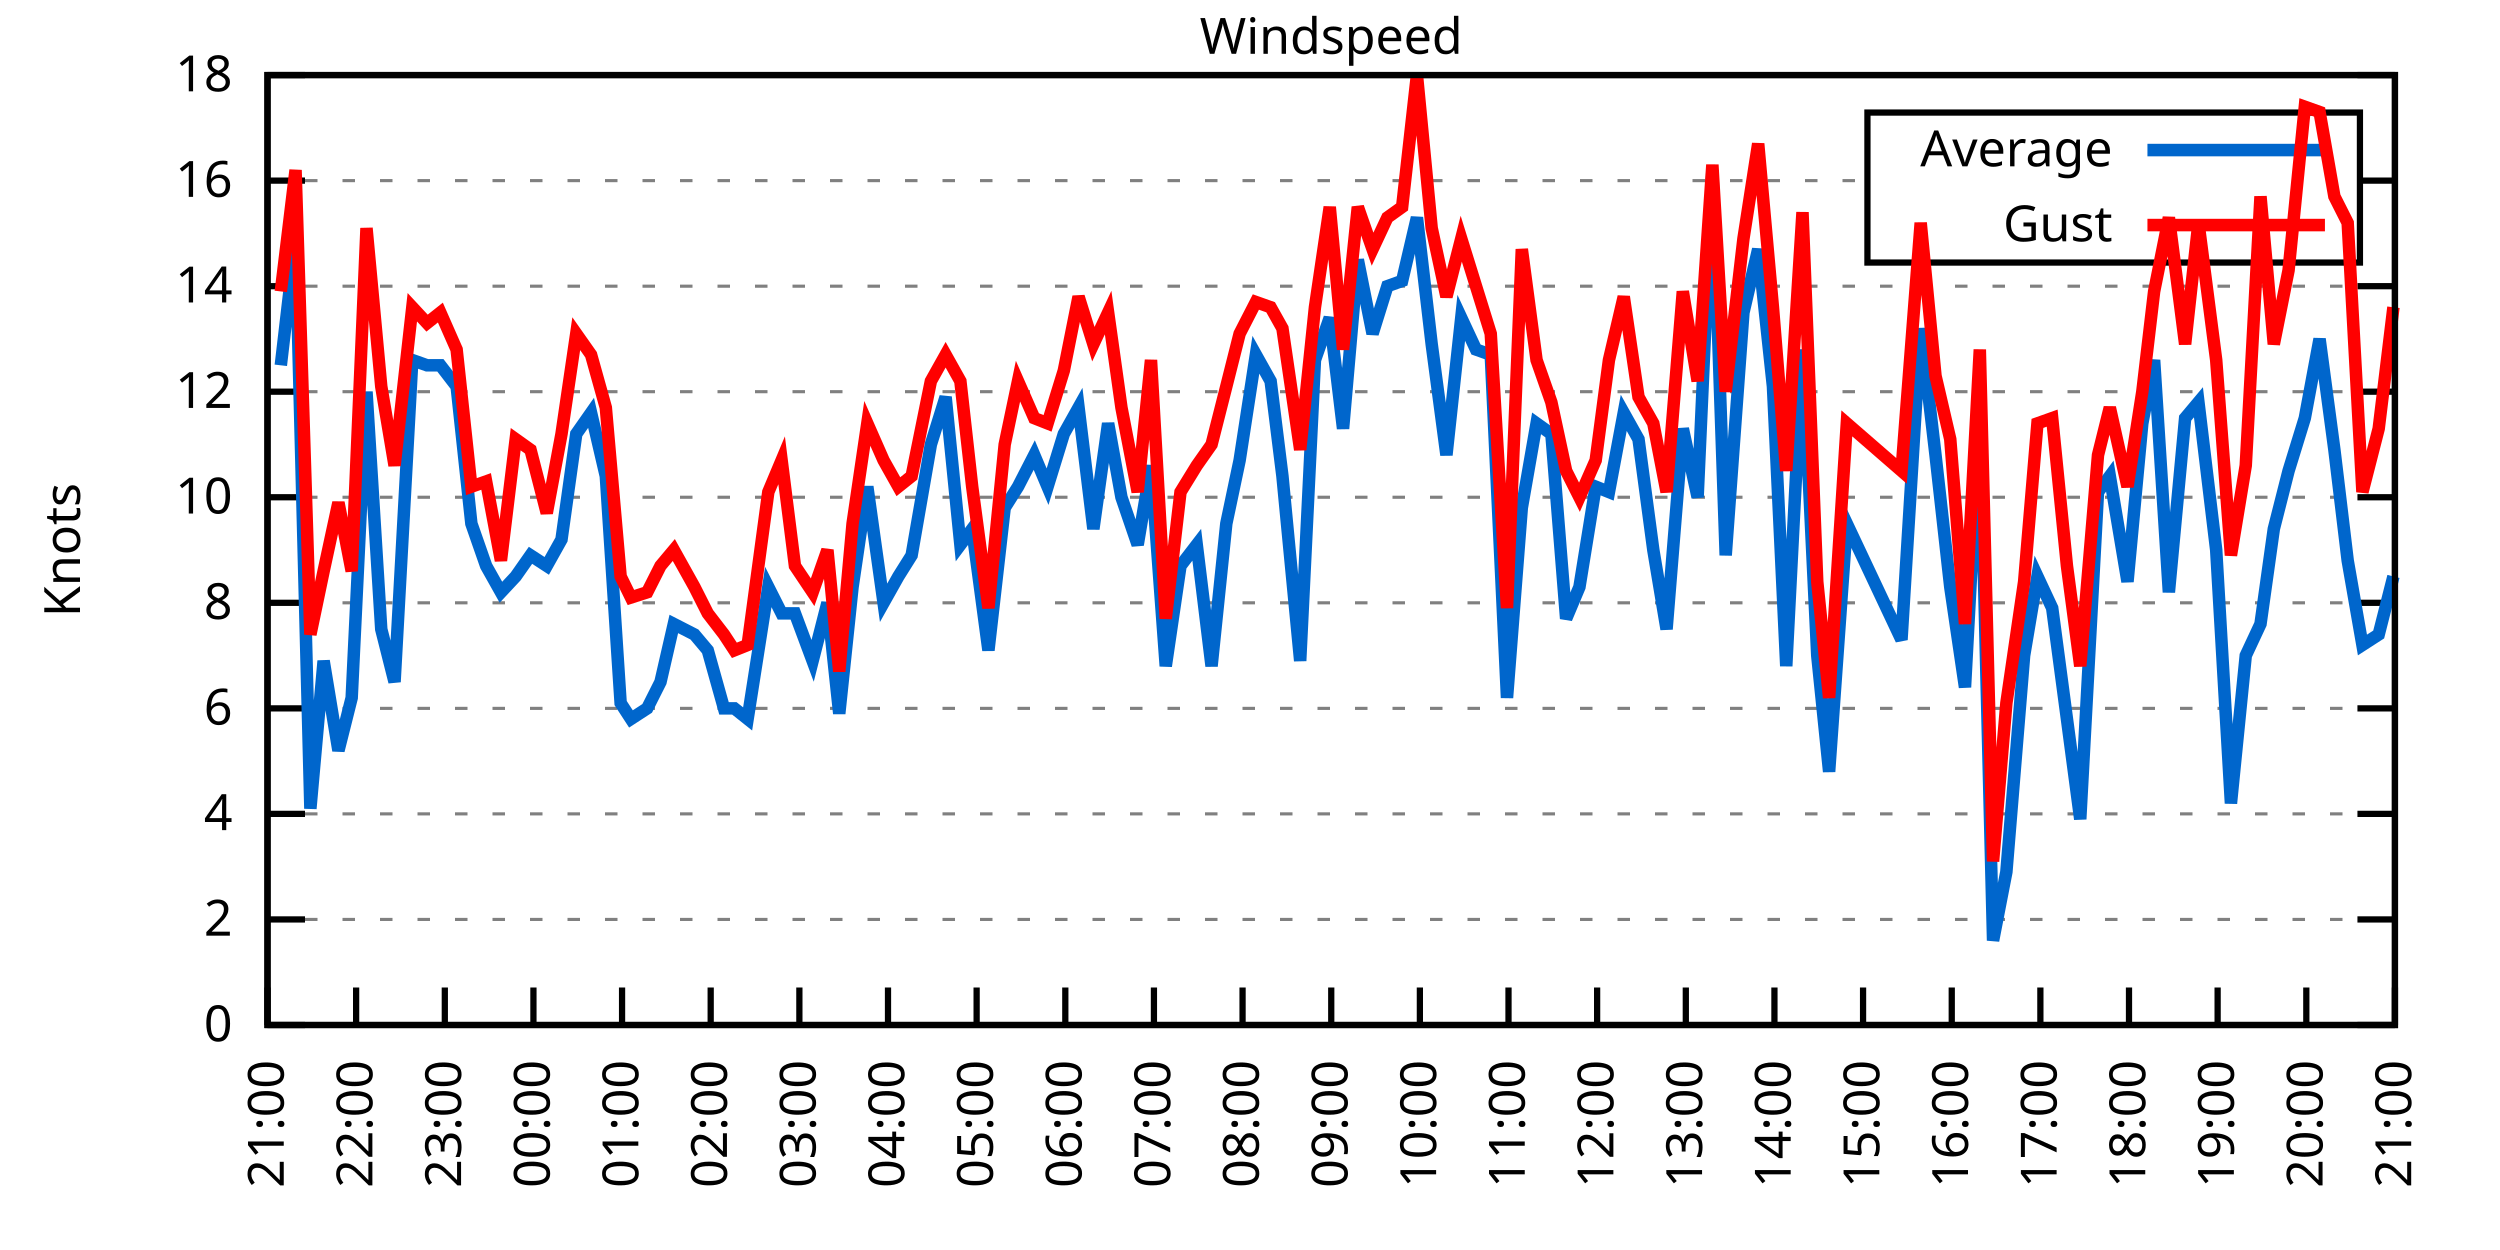
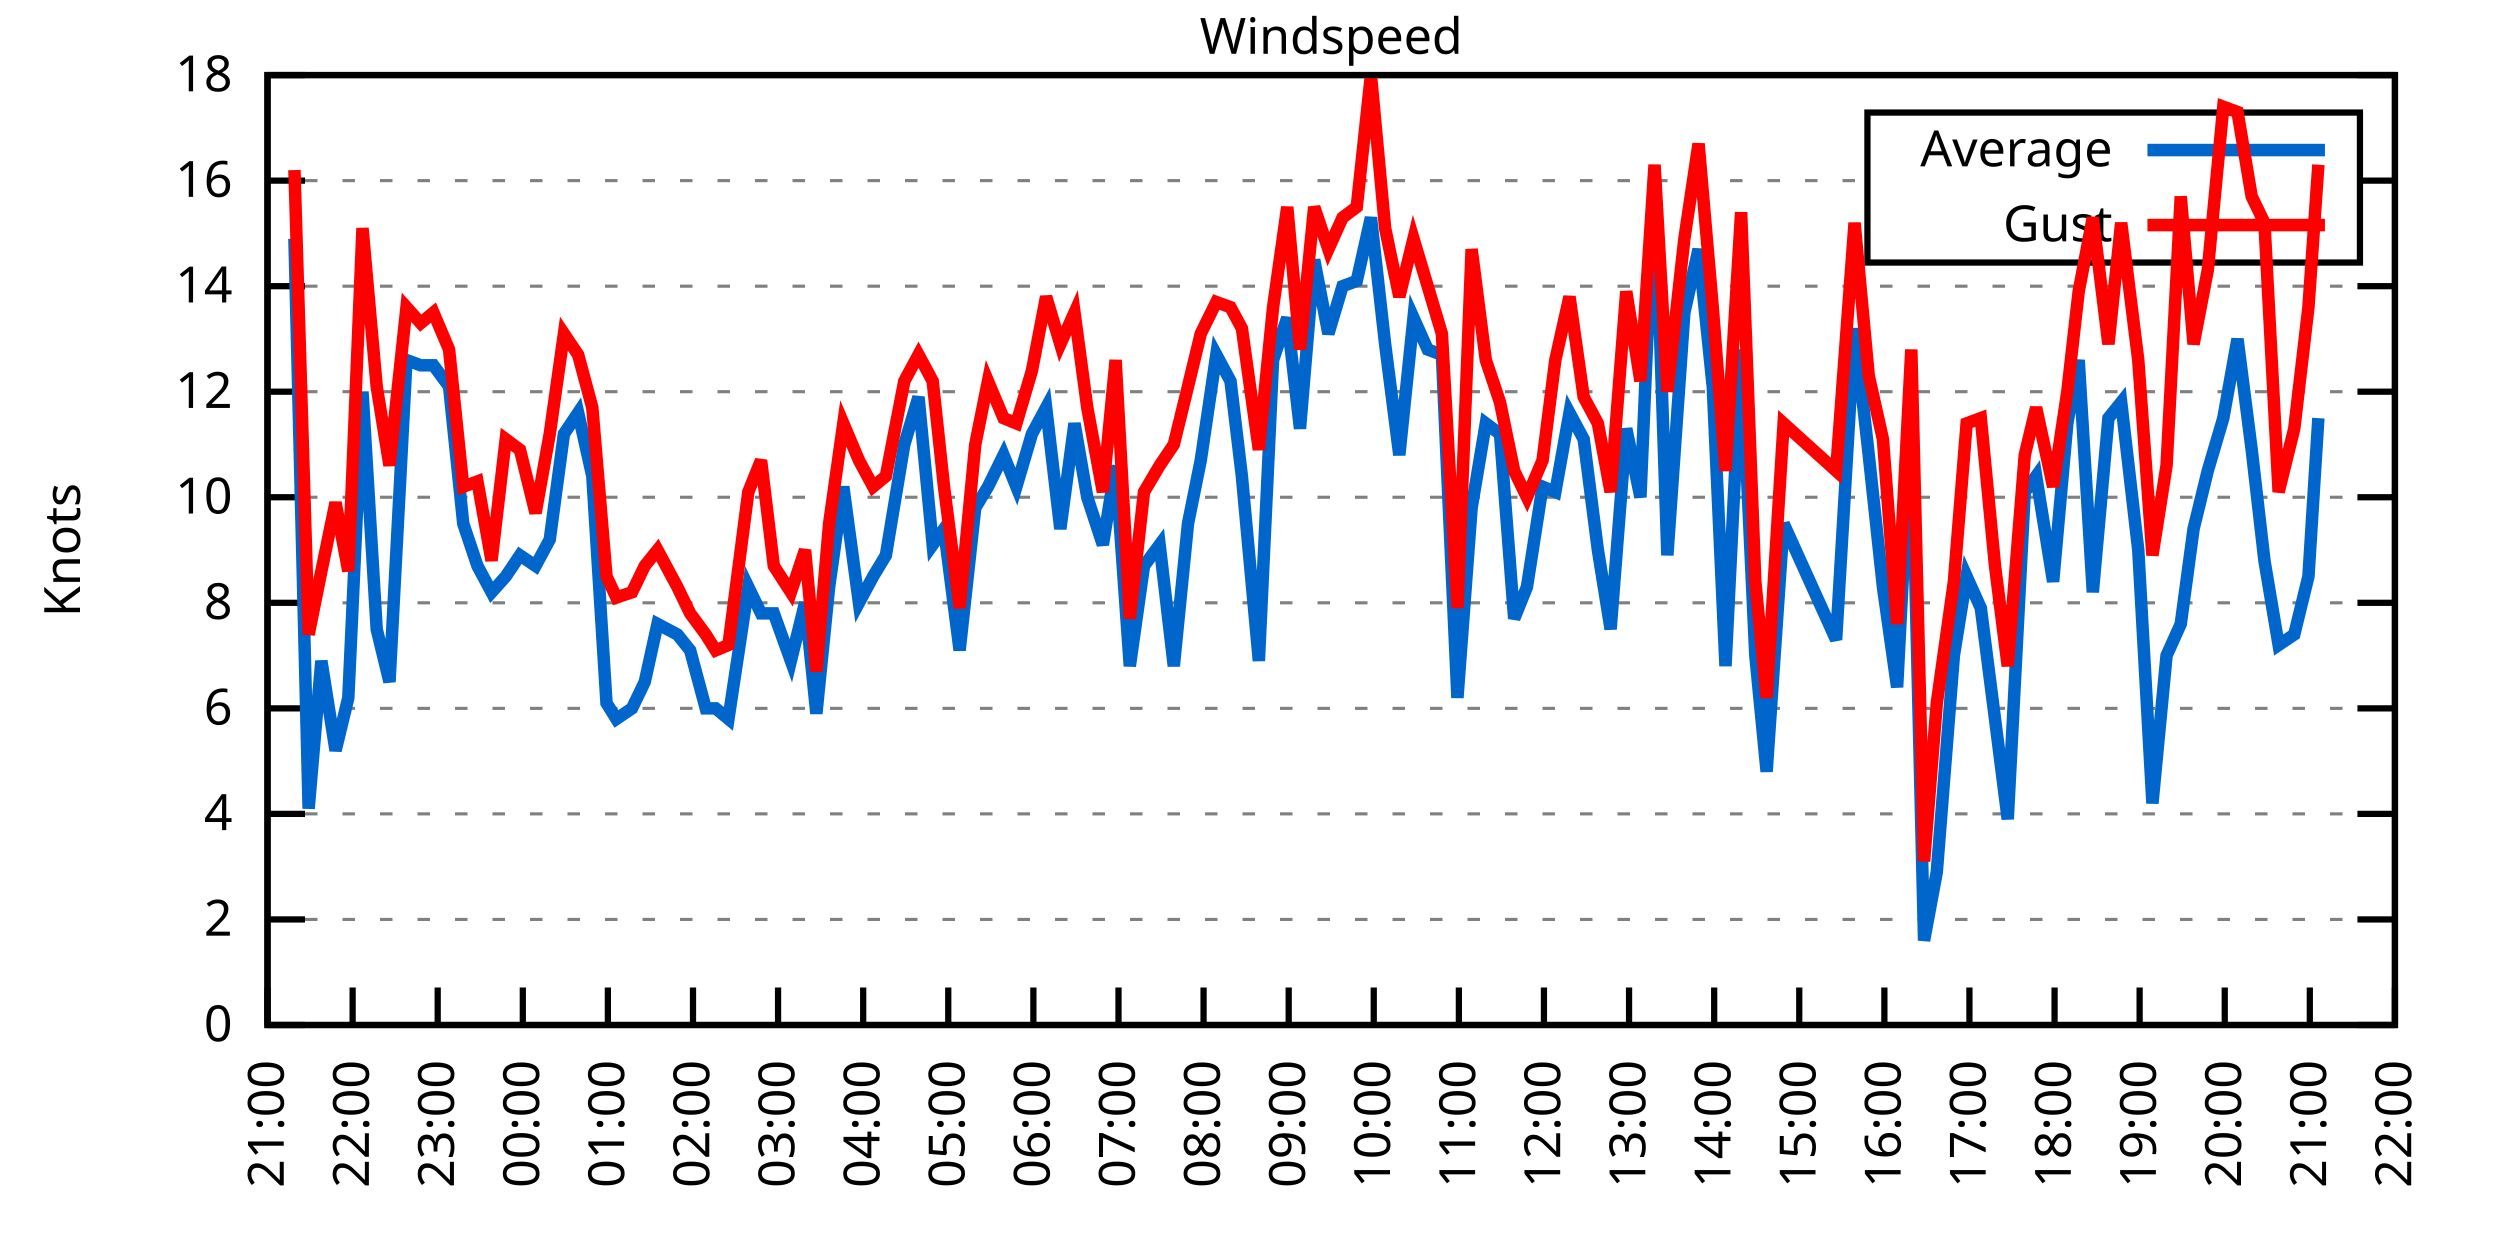
<svg xmlns="http://www.w3.org/2000/svg" xmlns:xlink="http://www.w3.org/1999/xlink" width="400" height="200" viewBox="0 0 400 200">
  <g id="gnuplot_canvas">
    <rect x="0" y="0" width="400" height="200" fill="none" />
    <defs>
      <circle id="gpDot" r="0.5" stroke-width="0.5" stroke="currentColor" />
      <path id="gpPt0" stroke-width="0.333" stroke="currentColor" d="M-1,0 h2 M0,-1 v2" />
      <path id="gpPt1" stroke-width="0.333" stroke="currentColor" d="M-1,-1 L1,1 M1,-1 L-1,1" />
      <path id="gpPt2" stroke-width="0.333" stroke="currentColor" d="M-1,0 L1,0 M0,-1 L0,1 M-1,-1 L1,1 M-1,1 L1,-1" />
      <rect id="gpPt3" stroke-width="0.333" stroke="currentColor" x="-1" y="-1" width="2" height="2" />
      <rect id="gpPt4" stroke-width="0.333" stroke="currentColor" fill="currentColor" x="-1" y="-1" width="2" height="2" />
      <circle id="gpPt5" stroke-width="0.333" stroke="currentColor" cx="0" cy="0" r="1" />
      <use xlink:href="#gpPt5" id="gpPt6" fill="currentColor" stroke="none" />
      <path id="gpPt7" stroke-width="0.333" stroke="currentColor" d="M0,-1.33 L-1.33,0.67 L1.33,0.67 z" />
      <use xlink:href="#gpPt7" id="gpPt8" fill="currentColor" stroke="none" />
      <use xlink:href="#gpPt7" id="gpPt9" stroke="currentColor" transform="rotate(180)" />
      <use xlink:href="#gpPt9" id="gpPt10" fill="currentColor" stroke="none" />
      <use xlink:href="#gpPt3" id="gpPt11" stroke="currentColor" transform="rotate(45)" />
      <use xlink:href="#gpPt11" id="gpPt12" fill="currentColor" stroke="none" />
      <path id="gpPt13" stroke-width="0.333" stroke="currentColor" d="M0,1.330 L1.265,0.411 L0.782,-1.067 L-0.782,-1.076 L-1.265,0.411 z" />
      <use xlink:href="#gpPt13" id="gpPt14" fill="currentColor" stroke="none" />
      <filter id="textbox" filterUnits="objectBoundingBox" x="0" y="0" height="1" width="1">
        <feFlood flood-color="white" flood-opacity="1" result="bgnd" />
        <feComposite in="SourceGraphic" in2="bgnd" operator="atop" />
      </filter>
      <filter id="greybox" filterUnits="objectBoundingBox" x="0" y="0" height="1" width="1">
        <feFlood flood-color="lightgrey" flood-opacity="1" result="grey" />
        <feComposite in="SourceGraphic" in2="grey" operator="atop" />
      </filter>
    </defs>
    <g fill="none" color="white" stroke="currentColor" stroke-width="1.00" stroke-linecap="butt" stroke-linejoin="miter">
</g>
    <g fill="none" color="black" stroke="currentColor" stroke-width="1.00" stroke-linecap="butt" stroke-linejoin="miter">
      <g stroke="none" shape-rendering="crispEdges">
        <polygon fill="rgb(255, 255, 255)" points="42.80,164.00 383.18,164.00 383.18,12.02 42.80,12.02 " />
      </g>
    </g>
    <g fill="none" color="black" stroke="currentColor" stroke-width="1.00" stroke-linecap="butt" stroke-linejoin="miter">
</g>
    <g fill="none" color="black" stroke="black" stroke-width="0.50" stroke-linecap="butt" stroke-linejoin="miter">
</g>
    <g fill="none" color="gray" stroke="currentColor" stroke-width="0.50" stroke-linecap="butt" stroke-linejoin="miter">
      <path stroke="gray" stroke-dasharray="2,4" class="gridline" d="M42.80,164.00 L383.19,164.00  " />
    </g>
    <g fill="none" color="gray" stroke="gray" stroke-width="1.00" stroke-linecap="butt" stroke-linejoin="miter">
</g>
    <g fill="none" color="black" stroke="currentColor" stroke-width="1.00" stroke-linecap="butt" stroke-linejoin="miter">
      <path stroke="black" d="M42.80,164.00 L48.80,164.00 M383.19,164.00 L377.19,164.00  " />
      <g transform="translate(37.20,166.60)" stroke="none" fill="black" font-family="Sans" font-size="8.00" text-anchor="end">
        <text>
          <tspan font-family="Sans"> 0</tspan>
        </text>
      </g>
    </g>
    <g fill="none" color="black" stroke="currentColor" stroke-width="1.00" stroke-linecap="butt" stroke-linejoin="miter">
</g>
    <g fill="none" color="black" stroke="black" stroke-width="0.50" stroke-linecap="butt" stroke-linejoin="miter">
</g>
    <g fill="none" color="gray" stroke="currentColor" stroke-width="0.50" stroke-linecap="butt" stroke-linejoin="miter">
      <path stroke="gray" stroke-dasharray="2,4" class="gridline" d="M42.80,147.11 L383.19,147.11  " />
    </g>
    <g fill="none" color="gray" stroke="gray" stroke-width="1.00" stroke-linecap="butt" stroke-linejoin="miter">
</g>
    <g fill="none" color="black" stroke="currentColor" stroke-width="1.00" stroke-linecap="butt" stroke-linejoin="miter">
      <path stroke="black" d="M42.80,147.11 L48.80,147.11 M383.19,147.11 L377.19,147.11  " />
      <g transform="translate(37.20,149.71)" stroke="none" fill="black" font-family="Sans" font-size="8.00" text-anchor="end">
        <text>
          <tspan font-family="Sans"> 2</tspan>
        </text>
      </g>
    </g>
    <g fill="none" color="black" stroke="currentColor" stroke-width="1.00" stroke-linecap="butt" stroke-linejoin="miter">
</g>
    <g fill="none" color="black" stroke="black" stroke-width="0.50" stroke-linecap="butt" stroke-linejoin="miter">
</g>
    <g fill="none" color="gray" stroke="currentColor" stroke-width="0.50" stroke-linecap="butt" stroke-linejoin="miter">
      <path stroke="gray" stroke-dasharray="2,4" class="gridline" d="M42.80,130.22 L383.19,130.22  " />
    </g>
    <g fill="none" color="gray" stroke="gray" stroke-width="1.00" stroke-linecap="butt" stroke-linejoin="miter">
</g>
    <g fill="none" color="black" stroke="currentColor" stroke-width="1.00" stroke-linecap="butt" stroke-linejoin="miter">
      <path stroke="black" d="M42.80,130.22 L48.80,130.22 M383.19,130.22 L377.19,130.22  " />
      <g transform="translate(37.20,132.82)" stroke="none" fill="black" font-family="Sans" font-size="8.00" text-anchor="end">
        <text>
          <tspan font-family="Sans"> 4</tspan>
        </text>
      </g>
    </g>
    <g fill="none" color="black" stroke="currentColor" stroke-width="1.00" stroke-linecap="butt" stroke-linejoin="miter">
</g>
    <g fill="none" color="black" stroke="black" stroke-width="0.50" stroke-linecap="butt" stroke-linejoin="miter">
</g>
    <g fill="none" color="gray" stroke="currentColor" stroke-width="0.50" stroke-linecap="butt" stroke-linejoin="miter">
      <path stroke="gray" stroke-dasharray="2,4" class="gridline" d="M42.80,113.34 L383.19,113.34  " />
    </g>
    <g fill="none" color="gray" stroke="gray" stroke-width="1.00" stroke-linecap="butt" stroke-linejoin="miter">
</g>
    <g fill="none" color="black" stroke="currentColor" stroke-width="1.00" stroke-linecap="butt" stroke-linejoin="miter">
      <path stroke="black" d="M42.80,113.34 L48.80,113.34 M383.19,113.34 L377.19,113.34  " />
      <g transform="translate(37.20,115.94)" stroke="none" fill="black" font-family="Sans" font-size="8.00" text-anchor="end">
        <text>
          <tspan font-family="Sans"> 6</tspan>
        </text>
      </g>
    </g>
    <g fill="none" color="black" stroke="currentColor" stroke-width="1.00" stroke-linecap="butt" stroke-linejoin="miter">
</g>
    <g fill="none" color="black" stroke="black" stroke-width="0.50" stroke-linecap="butt" stroke-linejoin="miter">
</g>
    <g fill="none" color="gray" stroke="currentColor" stroke-width="0.50" stroke-linecap="butt" stroke-linejoin="miter">
      <path stroke="gray" stroke-dasharray="2,4" class="gridline" d="M42.80,96.45 L383.19,96.45  " />
    </g>
    <g fill="none" color="gray" stroke="gray" stroke-width="1.00" stroke-linecap="butt" stroke-linejoin="miter">
</g>
    <g fill="none" color="black" stroke="currentColor" stroke-width="1.00" stroke-linecap="butt" stroke-linejoin="miter">
      <path stroke="black" d="M42.80,96.45 L48.80,96.45 M383.19,96.45 L377.19,96.45  " />
      <g transform="translate(37.20,99.05)" stroke="none" fill="black" font-family="Sans" font-size="8.00" text-anchor="end">
        <text>
          <tspan font-family="Sans"> 8</tspan>
        </text>
      </g>
    </g>
    <g fill="none" color="black" stroke="currentColor" stroke-width="1.00" stroke-linecap="butt" stroke-linejoin="miter">
</g>
    <g fill="none" color="black" stroke="black" stroke-width="0.50" stroke-linecap="butt" stroke-linejoin="miter">
</g>
    <g fill="none" color="gray" stroke="currentColor" stroke-width="0.50" stroke-linecap="butt" stroke-linejoin="miter">
      <path stroke="gray" stroke-dasharray="2,4" class="gridline" d="M42.80,79.56 L383.19,79.56  " />
    </g>
    <g fill="none" color="gray" stroke="gray" stroke-width="1.00" stroke-linecap="butt" stroke-linejoin="miter">
</g>
    <g fill="none" color="black" stroke="currentColor" stroke-width="1.00" stroke-linecap="butt" stroke-linejoin="miter">
      <path stroke="black" d="M42.80,79.56 L48.80,79.56 M383.19,79.56 L377.19,79.56  " />
      <g transform="translate(37.20,82.16)" stroke="none" fill="black" font-family="Sans" font-size="8.00" text-anchor="end">
        <text>
          <tspan font-family="Sans"> 10</tspan>
        </text>
      </g>
    </g>
    <g fill="none" color="black" stroke="currentColor" stroke-width="1.00" stroke-linecap="butt" stroke-linejoin="miter">
</g>
    <g fill="none" color="black" stroke="black" stroke-width="0.50" stroke-linecap="butt" stroke-linejoin="miter">
</g>
    <g fill="none" color="gray" stroke="currentColor" stroke-width="0.50" stroke-linecap="butt" stroke-linejoin="miter">
      <path stroke="gray" stroke-dasharray="2,4" class="gridline" d="M42.80,62.67 L383.19,62.67  " />
    </g>
    <g fill="none" color="gray" stroke="gray" stroke-width="1.00" stroke-linecap="butt" stroke-linejoin="miter">
</g>
    <g fill="none" color="black" stroke="currentColor" stroke-width="1.00" stroke-linecap="butt" stroke-linejoin="miter">
      <path stroke="black" d="M42.80,62.67 L48.80,62.67 M383.19,62.67 L377.19,62.67  " />
      <g transform="translate(37.20,65.27)" stroke="none" fill="black" font-family="Sans" font-size="8.00" text-anchor="end">
        <text>
          <tspan font-family="Sans"> 12</tspan>
        </text>
      </g>
    </g>
    <g fill="none" color="black" stroke="currentColor" stroke-width="1.00" stroke-linecap="butt" stroke-linejoin="miter">
</g>
    <g fill="none" color="black" stroke="black" stroke-width="0.50" stroke-linecap="butt" stroke-linejoin="miter">
</g>
    <g fill="none" color="gray" stroke="currentColor" stroke-width="0.50" stroke-linecap="butt" stroke-linejoin="miter">
      <path stroke="gray" stroke-dasharray="2,4" class="gridline" d="M42.80,45.79 L383.19,45.79  " />
    </g>
    <g fill="none" color="gray" stroke="gray" stroke-width="1.00" stroke-linecap="butt" stroke-linejoin="miter">
</g>
    <g fill="none" color="black" stroke="currentColor" stroke-width="1.00" stroke-linecap="butt" stroke-linejoin="miter">
      <path stroke="black" d="M42.80,45.79 L48.80,45.79 M383.19,45.79 L377.19,45.79  " />
      <g transform="translate(37.20,48.39)" stroke="none" fill="black" font-family="Sans" font-size="8.00" text-anchor="end">
        <text>
          <tspan font-family="Sans"> 14</tspan>
        </text>
      </g>
    </g>
    <g fill="none" color="black" stroke="currentColor" stroke-width="1.00" stroke-linecap="butt" stroke-linejoin="miter">
</g>
    <g fill="none" color="black" stroke="black" stroke-width="0.50" stroke-linecap="butt" stroke-linejoin="miter">
</g>
    <g fill="none" color="gray" stroke="currentColor" stroke-width="0.50" stroke-linecap="butt" stroke-linejoin="miter">
      <path stroke="gray" stroke-dasharray="2,4" class="gridline" d="M42.80,28.90 L298.79,28.90 M377.59,28.90 L383.19,28.90  " />
    </g>
    <g fill="none" color="gray" stroke="gray" stroke-width="1.00" stroke-linecap="butt" stroke-linejoin="miter">
</g>
    <g fill="none" color="black" stroke="currentColor" stroke-width="1.00" stroke-linecap="butt" stroke-linejoin="miter">
      <path stroke="black" d="M42.80,28.90 L48.80,28.90 M383.19,28.90 L377.19,28.90  " />
      <g transform="translate(37.20,31.50)" stroke="none" fill="black" font-family="Sans" font-size="8.00" text-anchor="end">
        <text>
          <tspan font-family="Sans"> 16</tspan>
        </text>
      </g>
    </g>
    <g fill="none" color="black" stroke="currentColor" stroke-width="1.00" stroke-linecap="butt" stroke-linejoin="miter">
</g>
    <g fill="none" color="black" stroke="black" stroke-width="0.50" stroke-linecap="butt" stroke-linejoin="miter">
</g>
    <g fill="none" color="gray" stroke="currentColor" stroke-width="0.50" stroke-linecap="butt" stroke-linejoin="miter">
      <path stroke="gray" stroke-dasharray="2,4" class="gridline" d="M42.80,12.01 L383.19,12.01  " />
    </g>
    <g fill="none" color="gray" stroke="gray" stroke-width="1.00" stroke-linecap="butt" stroke-linejoin="miter">
</g>
    <g fill="none" color="black" stroke="currentColor" stroke-width="1.00" stroke-linecap="butt" stroke-linejoin="miter">
      <path stroke="black" d="M42.80,12.01 L48.80,12.01 M383.19,12.01 L377.19,12.01  " />
      <g transform="translate(37.20,14.61)" stroke="none" fill="black" font-family="Sans" font-size="8.00" text-anchor="end">
        <text>
          <tspan font-family="Sans"> 18</tspan>
        </text>
      </g>
    </g>
    <g fill="none" color="black" stroke="currentColor" stroke-width="1.00" stroke-linecap="butt" stroke-linejoin="miter">
      <path stroke="black" d="M42.80,164.00 L42.80,158.00  " />
      <g transform="translate(45.40,169.60) rotate(270.00)" stroke="none" fill="black" font-family="Sans" font-size="8.00" text-anchor="end">
        <text>
          <tspan font-family="Sans">21:00</tspan>
        </text>
      </g>
    </g>
    <g fill="none" color="black" stroke="currentColor" stroke-width="1.00" stroke-linecap="butt" stroke-linejoin="miter">
-       <path stroke="black" d="M56.98,164.00 L56.98,158.00  " />
-       <g transform="translate(59.58,169.60) rotate(270.00)" stroke="none" fill="black" font-family="Sans" font-size="8.00" text-anchor="end">
+       <path stroke="black" d="M56.42,164.00 L56.42,158.00  " />
+       <g transform="translate(59.02,169.60) rotate(270.00)" stroke="none" fill="black" font-family="Sans" font-size="8.00" text-anchor="end">
        <text>
          <tspan font-family="Sans">22:00</tspan>
        </text>
      </g>
    </g>
    <g fill="none" color="black" stroke="currentColor" stroke-width="1.00" stroke-linecap="butt" stroke-linejoin="miter">
-       <path stroke="black" d="M71.17,164.00 L71.17,158.00  " />
-       <g transform="translate(73.77,169.60) rotate(270.00)" stroke="none" fill="black" font-family="Sans" font-size="8.00" text-anchor="end">
+       <path stroke="black" d="M70.03,164.00 L70.03,158.00  " />
+       <g transform="translate(72.63,169.60) rotate(270.00)" stroke="none" fill="black" font-family="Sans" font-size="8.00" text-anchor="end">
        <text>
          <tspan font-family="Sans">23:00</tspan>
        </text>
      </g>
    </g>
    <g fill="none" color="black" stroke="currentColor" stroke-width="1.00" stroke-linecap="butt" stroke-linejoin="miter">
-       <path stroke="black" d="M85.35,164.00 L85.35,158.00  " />
-       <g transform="translate(87.95,169.60) rotate(270.00)" stroke="none" fill="black" font-family="Sans" font-size="8.00" text-anchor="end">
+       <path stroke="black" d="M83.65,164.00 L83.65,158.00  " />
+       <g transform="translate(86.25,169.60) rotate(270.00)" stroke="none" fill="black" font-family="Sans" font-size="8.00" text-anchor="end">
        <text>
          <tspan font-family="Sans">00:00</tspan>
        </text>
      </g>
    </g>
    <g fill="none" color="black" stroke="currentColor" stroke-width="1.00" stroke-linecap="butt" stroke-linejoin="miter">
-       <path stroke="black" d="M99.53,164.00 L99.53,158.00  " />
-       <g transform="translate(102.13,169.60) rotate(270.00)" stroke="none" fill="black" font-family="Sans" font-size="8.00" text-anchor="end">
+       <path stroke="black" d="M97.26,164.00 L97.26,158.00  " />
+       <g transform="translate(99.86,169.60) rotate(270.00)" stroke="none" fill="black" font-family="Sans" font-size="8.00" text-anchor="end">
        <text>
          <tspan font-family="Sans">01:00</tspan>
        </text>
      </g>
    </g>
    <g fill="none" color="black" stroke="currentColor" stroke-width="1.00" stroke-linecap="butt" stroke-linejoin="miter">
-       <path stroke="black" d="M113.71,164.00 L113.71,158.00  " />
-       <g transform="translate(116.31,169.60) rotate(270.00)" stroke="none" fill="black" font-family="Sans" font-size="8.00" text-anchor="end">
+       <path stroke="black" d="M110.88,164.00 L110.88,158.00  " />
+       <g transform="translate(113.48,169.60) rotate(270.00)" stroke="none" fill="black" font-family="Sans" font-size="8.00" text-anchor="end">
        <text>
          <tspan font-family="Sans">02:00</tspan>
        </text>
      </g>
    </g>
    <g fill="none" color="black" stroke="currentColor" stroke-width="1.00" stroke-linecap="butt" stroke-linejoin="miter">
-       <path stroke="black" d="M127.90,164.00 L127.90,158.00  " />
-       <g transform="translate(130.50,169.60) rotate(270.00)" stroke="none" fill="black" font-family="Sans" font-size="8.00" text-anchor="end">
+       <path stroke="black" d="M124.49,164.00 L124.49,158.00  " />
+       <g transform="translate(127.09,169.60) rotate(270.00)" stroke="none" fill="black" font-family="Sans" font-size="8.00" text-anchor="end">
        <text>
          <tspan font-family="Sans">03:00</tspan>
        </text>
      </g>
    </g>
    <g fill="none" color="black" stroke="currentColor" stroke-width="1.00" stroke-linecap="butt" stroke-linejoin="miter">
-       <path stroke="black" d="M142.08,164.00 L142.08,158.00  " />
-       <g transform="translate(144.68,169.60) rotate(270.00)" stroke="none" fill="black" font-family="Sans" font-size="8.00" text-anchor="end">
+       <path stroke="black" d="M138.11,164.00 L138.11,158.00  " />
+       <g transform="translate(140.71,169.60) rotate(270.00)" stroke="none" fill="black" font-family="Sans" font-size="8.00" text-anchor="end">
        <text>
          <tspan font-family="Sans">04:00</tspan>
        </text>
      </g>
    </g>
    <g fill="none" color="black" stroke="currentColor" stroke-width="1.00" stroke-linecap="butt" stroke-linejoin="miter">
-       <path stroke="black" d="M156.26,164.00 L156.26,158.00  " />
-       <g transform="translate(158.86,169.60) rotate(270.00)" stroke="none" fill="black" font-family="Sans" font-size="8.00" text-anchor="end">
+       <path stroke="black" d="M151.72,164.00 L151.72,158.00  " />
+       <g transform="translate(154.32,169.60) rotate(270.00)" stroke="none" fill="black" font-family="Sans" font-size="8.00" text-anchor="end">
        <text>
          <tspan font-family="Sans">05:00</tspan>
        </text>
      </g>
    </g>
    <g fill="none" color="black" stroke="currentColor" stroke-width="1.00" stroke-linecap="butt" stroke-linejoin="miter">
-       <path stroke="black" d="M170.45,164.00 L170.45,158.00  " />
-       <g transform="translate(173.05,169.60) rotate(270.00)" stroke="none" fill="black" font-family="Sans" font-size="8.00" text-anchor="end">
+       <path stroke="black" d="M165.34,164.00 L165.34,158.00  " />
+       <g transform="translate(167.94,169.60) rotate(270.00)" stroke="none" fill="black" font-family="Sans" font-size="8.00" text-anchor="end">
        <text>
          <tspan font-family="Sans">06:00</tspan>
        </text>
      </g>
    </g>
    <g fill="none" color="black" stroke="currentColor" stroke-width="1.00" stroke-linecap="butt" stroke-linejoin="miter">
-       <path stroke="black" d="M184.63,164.00 L184.63,158.00  " />
-       <g transform="translate(187.23,169.60) rotate(270.00)" stroke="none" fill="black" font-family="Sans" font-size="8.00" text-anchor="end">
+       <path stroke="black" d="M178.96,164.00 L178.96,158.00  " />
+       <g transform="translate(181.56,169.60) rotate(270.00)" stroke="none" fill="black" font-family="Sans" font-size="8.00" text-anchor="end">
        <text>
          <tspan font-family="Sans">07:00</tspan>
        </text>
      </g>
    </g>
    <g fill="none" color="black" stroke="currentColor" stroke-width="1.00" stroke-linecap="butt" stroke-linejoin="miter">
-       <path stroke="black" d="M198.81,164.00 L198.81,158.00  " />
-       <g transform="translate(201.41,169.60) rotate(270.00)" stroke="none" fill="black" font-family="Sans" font-size="8.00" text-anchor="end">
+       <path stroke="black" d="M192.57,164.00 L192.57,158.00  " />
+       <g transform="translate(195.17,169.60) rotate(270.00)" stroke="none" fill="black" font-family="Sans" font-size="8.00" text-anchor="end">
        <text>
          <tspan font-family="Sans">08:00</tspan>
        </text>
      </g>
    </g>
    <g fill="none" color="black" stroke="currentColor" stroke-width="1.00" stroke-linecap="butt" stroke-linejoin="miter">
-       <path stroke="black" d="M213.00,164.00 L213.00,158.00  " />
-       <g transform="translate(215.60,169.60) rotate(270.00)" stroke="none" fill="black" font-family="Sans" font-size="8.00" text-anchor="end">
+       <path stroke="black" d="M206.19,164.00 L206.19,158.00  " />
+       <g transform="translate(208.79,169.60) rotate(270.00)" stroke="none" fill="black" font-family="Sans" font-size="8.00" text-anchor="end">
        <text>
          <tspan font-family="Sans">09:00</tspan>
        </text>
      </g>
    </g>
    <g fill="none" color="black" stroke="currentColor" stroke-width="1.00" stroke-linecap="butt" stroke-linejoin="miter">
-       <path stroke="black" d="M227.18,164.00 L227.18,158.00  " />
-       <g transform="translate(229.78,169.60) rotate(270.00)" stroke="none" fill="black" font-family="Sans" font-size="8.00" text-anchor="end">
+       <path stroke="black" d="M219.80,164.00 L219.80,158.00  " />
+       <g transform="translate(222.40,169.60) rotate(270.00)" stroke="none" fill="black" font-family="Sans" font-size="8.00" text-anchor="end">
        <text>
          <tspan font-family="Sans">10:00</tspan>
        </text>
      </g>
    </g>
    <g fill="none" color="black" stroke="currentColor" stroke-width="1.00" stroke-linecap="butt" stroke-linejoin="miter">
-       <path stroke="black" d="M241.36,164.00 L241.36,158.00  " />
-       <g transform="translate(243.96,169.60) rotate(270.00)" stroke="none" fill="black" font-family="Sans" font-size="8.00" text-anchor="end">
+       <path stroke="black" d="M233.42,164.00 L233.42,158.00  " />
+       <g transform="translate(236.02,169.60) rotate(270.00)" stroke="none" fill="black" font-family="Sans" font-size="8.00" text-anchor="end">
        <text>
          <tspan font-family="Sans">11:00</tspan>
        </text>
      </g>
    </g>
    <g fill="none" color="black" stroke="currentColor" stroke-width="1.00" stroke-linecap="butt" stroke-linejoin="miter">
-       <path stroke="black" d="M255.54,164.00 L255.54,158.00  " />
-       <g transform="translate(258.14,169.60) rotate(270.00)" stroke="none" fill="black" font-family="Sans" font-size="8.00" text-anchor="end">
+       <path stroke="black" d="M247.03,164.00 L247.03,158.00  " />
+       <g transform="translate(249.63,169.60) rotate(270.00)" stroke="none" fill="black" font-family="Sans" font-size="8.00" text-anchor="end">
        <text>
          <tspan font-family="Sans">12:00</tspan>
        </text>
      </g>
    </g>
    <g fill="none" color="black" stroke="currentColor" stroke-width="1.00" stroke-linecap="butt" stroke-linejoin="miter">
-       <path stroke="black" d="M269.73,164.00 L269.73,158.00  " />
-       <g transform="translate(272.33,169.60) rotate(270.00)" stroke="none" fill="black" font-family="Sans" font-size="8.00" text-anchor="end">
+       <path stroke="black" d="M260.65,164.00 L260.65,158.00  " />
+       <g transform="translate(263.25,169.60) rotate(270.00)" stroke="none" fill="black" font-family="Sans" font-size="8.00" text-anchor="end">
        <text>
          <tspan font-family="Sans">13:00</tspan>
        </text>
      </g>
    </g>
    <g fill="none" color="black" stroke="currentColor" stroke-width="1.00" stroke-linecap="butt" stroke-linejoin="miter">
-       <path stroke="black" d="M283.91,164.00 L283.91,158.00  " />
-       <g transform="translate(286.51,169.60) rotate(270.00)" stroke="none" fill="black" font-family="Sans" font-size="8.00" text-anchor="end">
+       <path stroke="black" d="M274.27,164.00 L274.27,158.00  " />
+       <g transform="translate(276.87,169.60) rotate(270.00)" stroke="none" fill="black" font-family="Sans" font-size="8.00" text-anchor="end">
        <text>
          <tspan font-family="Sans">14:00</tspan>
        </text>
      </g>
    </g>
    <g fill="none" color="black" stroke="currentColor" stroke-width="1.00" stroke-linecap="butt" stroke-linejoin="miter">
-       <path stroke="black" d="M298.09,164.00 L298.09,158.00  " />
-       <g transform="translate(300.69,169.60) rotate(270.00)" stroke="none" fill="black" font-family="Sans" font-size="8.00" text-anchor="end">
+       <path stroke="black" d="M287.88,164.00 L287.88,158.00  " />
+       <g transform="translate(290.48,169.60) rotate(270.00)" stroke="none" fill="black" font-family="Sans" font-size="8.00" text-anchor="end">
        <text>
          <tspan font-family="Sans">15:00</tspan>
        </text>
      </g>
    </g>
    <g fill="none" color="black" stroke="currentColor" stroke-width="1.00" stroke-linecap="butt" stroke-linejoin="miter">
-       <path stroke="black" d="M312.28,164.00 L312.28,158.00  " />
-       <g transform="translate(314.88,169.60) rotate(270.00)" stroke="none" fill="black" font-family="Sans" font-size="8.00" text-anchor="end">
+       <path stroke="black" d="M301.50,164.00 L301.50,158.00  " />
+       <g transform="translate(304.10,169.60) rotate(270.00)" stroke="none" fill="black" font-family="Sans" font-size="8.00" text-anchor="end">
        <text>
          <tspan font-family="Sans">16:00</tspan>
        </text>
      </g>
    </g>
    <g fill="none" color="black" stroke="currentColor" stroke-width="1.00" stroke-linecap="butt" stroke-linejoin="miter">
-       <path stroke="black" d="M326.46,164.00 L326.46,158.00  " />
-       <g transform="translate(329.06,169.60) rotate(270.00)" stroke="none" fill="black" font-family="Sans" font-size="8.00" text-anchor="end">
+       <path stroke="black" d="M315.11,164.00 L315.11,158.00  " />
+       <g transform="translate(317.71,169.60) rotate(270.00)" stroke="none" fill="black" font-family="Sans" font-size="8.00" text-anchor="end">
        <text>
          <tspan font-family="Sans">17:00</tspan>
        </text>
      </g>
    </g>
    <g fill="none" color="black" stroke="currentColor" stroke-width="1.00" stroke-linecap="butt" stroke-linejoin="miter">
-       <path stroke="black" d="M340.64,164.00 L340.64,158.00  " />
-       <g transform="translate(343.24,169.60) rotate(270.00)" stroke="none" fill="black" font-family="Sans" font-size="8.00" text-anchor="end">
+       <path stroke="black" d="M328.73,164.00 L328.73,158.00  " />
+       <g transform="translate(331.33,169.60) rotate(270.00)" stroke="none" fill="black" font-family="Sans" font-size="8.00" text-anchor="end">
        <text>
          <tspan font-family="Sans">18:00</tspan>
        </text>
      </g>
    </g>
    <g fill="none" color="black" stroke="currentColor" stroke-width="1.00" stroke-linecap="butt" stroke-linejoin="miter">
-       <path stroke="black" d="M354.82,164.00 L354.82,158.00  " />
-       <g transform="translate(357.42,169.60) rotate(270.00)" stroke="none" fill="black" font-family="Sans" font-size="8.00" text-anchor="end">
+       <path stroke="black" d="M342.34,164.00 L342.34,158.00  " />
+       <g transform="translate(344.94,169.60) rotate(270.00)" stroke="none" fill="black" font-family="Sans" font-size="8.00" text-anchor="end">
        <text>
          <tspan font-family="Sans">19:00</tspan>
        </text>
      </g>
    </g>
    <g fill="none" color="black" stroke="currentColor" stroke-width="1.00" stroke-linecap="butt" stroke-linejoin="miter">
-       <path stroke="black" d="M369.01,164.00 L369.01,158.00  " />
-       <g transform="translate(371.61,169.60) rotate(270.00)" stroke="none" fill="black" font-family="Sans" font-size="8.00" text-anchor="end">
+       <path stroke="black" d="M355.96,164.00 L355.96,158.00  " />
+       <g transform="translate(358.56,169.60) rotate(270.00)" stroke="none" fill="black" font-family="Sans" font-size="8.00" text-anchor="end">
        <text>
          <tspan font-family="Sans">20:00</tspan>
+         </text>
+       </g>
+     </g>
+     <g fill="none" color="black" stroke="currentColor" stroke-width="1.00" stroke-linecap="butt" stroke-linejoin="miter">
+       <path stroke="black" d="M369.57,164.00 L369.57,158.00  " />
+       <g transform="translate(372.17,169.60) rotate(270.00)" stroke="none" fill="black" font-family="Sans" font-size="8.00" text-anchor="end">
+         <text>
+           <tspan font-family="Sans">21:00</tspan>
        </text>
      </g>
    </g>
    <g fill="none" color="black" stroke="currentColor" stroke-width="1.00" stroke-linecap="butt" stroke-linejoin="miter">
      <path stroke="black" d="M383.19,164.00 L383.19,158.00  " />
      <g transform="translate(385.79,169.60) rotate(270.00)" stroke="none" fill="black" font-family="Sans" font-size="8.00" text-anchor="end">
        <text>
-           <tspan font-family="Sans">21:00</tspan>
+           <tspan font-family="Sans">22:00</tspan>
        </text>
      </g>
    </g>
    <g fill="none" color="black" stroke="currentColor" stroke-width="1.00" stroke-linecap="butt" stroke-linejoin="miter">
</g>
    <g fill="none" color="black" stroke="currentColor" stroke-width="1.00" stroke-linecap="butt" stroke-linejoin="miter">
      <path stroke="black" d="M42.80,12.01 L42.80,164.00 L383.19,164.00 L383.19,12.01 L42.80,12.01 Z  " />
    </g>
    <g fill="none" color="black" stroke="currentColor" stroke-width="1.00" stroke-linecap="butt" stroke-linejoin="miter">
</g>
    <g fill="none" color="black" stroke="currentColor" stroke-width="1.00" stroke-linecap="butt" stroke-linejoin="miter">
      <path stroke="black" d="M298.79,42.01 L298.79,18.01 L377.59,18.01 L377.59,42.01 L298.79,42.01 Z  " />
    </g>
    <g id="Windspeed_plot_1">
      <g fill="none" color="white" stroke="black" stroke-width="2.00" stroke-linecap="butt" stroke-linejoin="miter">
</g>
      <g fill="none" color="black" stroke="currentColor" stroke-width="2.00" stroke-linecap="butt" stroke-linejoin="miter">
        <g transform="translate(337.99,26.61)" stroke="none" fill="black" font-family="Sans" font-size="8.00" text-anchor="end">
          <text>
            <tspan font-family="Sans">Average</tspan>
          </text>
        </g>
      </g>
      <g fill="none" color="black" stroke="currentColor" stroke-width="2.00" stroke-linecap="butt" stroke-linejoin="miter">
-         <path stroke="rgb(  0, 102, 204)" d="M343.59,24.01 L371.99,24.01 M44.93,58.45 L47.29,38.19 L49.66,129.38 L51.78,105.74 L54.15,120.09 L56.27,111.65   L58.64,62.67 L61.00,100.67 L63.13,109.11 L65.97,57.61 L68.33,58.45 L70.46,58.45 L73.06,61.83 L75.42,83.78   L77.78,90.54 L80.15,94.76 L82.51,92.23 L84.88,88.85 L87.48,90.54 L89.84,86.32 L92.20,69.43 L94.57,66.05   L96.93,76.18 L99.30,112.49 L100.95,115.03 L103.55,113.34 L105.68,109.11 L107.81,99.83 L111.11,101.52 L113.24,104.05   L115.84,113.34 L117.50,113.34 L119.62,115.03 L122.93,93.92 L125.06,98.14 L127.19,98.14 L130.02,105.74 L132.39,96.45   L134.28,114.18 L136.41,93.92 L138.77,77.87 L141.37,96.45 L143.74,92.23 L145.86,88.85 L148.94,71.12 L151.30,63.52   L153.66,87.16 L155.55,84.63 L158.15,104.05 L160.75,81.25 L162.88,77.87 L165.48,72.81 L167.61,77.87 L170.21,69.43   L172.57,65.21 L174.94,84.63 L177.30,67.74 L179.43,79.56 L182.03,87.16 L184.16,74.49 L186.52,106.58 L188.88,90.54   L191.48,87.16 L193.85,106.58 L196.21,83.78 L198.34,73.65 L200.94,56.76 L203.30,60.98 L205.19,76.18 L208.03,105.74   L210.39,57.61 L212.76,50.85 L214.89,68.58 L217.25,41.56 L219.61,53.39 L221.98,45.79 L224.34,44.94 L226.71,34.81   L229.07,55.07 L231.43,72.81 L233.80,50.85 L236.16,55.92 L238.52,56.76 L241.12,111.65 L243.49,81.25 L245.85,67.74   L248.22,69.43 L250.58,98.98 L252.71,93.92 L255.31,77.87 L257.43,78.72 L259.80,66.05 L262.16,70.27 L264.53,88.00   L266.65,100.67 L269.25,68.58 L271.62,79.56 L273.98,27.21 L276.11,88.85 L278.95,50.01 L281.31,39.87 L283.67,61.83   L285.80,106.58 L288.40,55.92 L290.76,104.89 L292.66,123.47 L295.49,83.78 L304.24,102.36 L307.31,52.54 L309.68,72.81   L312.04,93.92 L314.40,109.96 L316.77,66.05 L318.89,150.49 L321.02,139.51 L323.86,104.89 L325.99,92.23 L328.35,97.29   L330.71,115.03 L332.84,131.07 L335.68,78.72 L337.57,76.18 L340.40,93.07 L342.77,67.74 L344.66,57.61 L347.02,94.76   L349.62,66.90 L351.75,64.36 L354.59,88.00 L356.95,128.54 L359.32,104.89 L361.68,99.83 L363.81,84.63 L366.17,75.34   L368.77,66.90 L371.13,54.23 L373.50,71.96 L375.63,89.69 L377.99,103.20 L380.59,101.52 L382.95,92.23  " />
+         <path stroke="rgb(  0, 102, 204)" d="M343.59,24.01 L371.99,24.01 M47.11,38.19 L49.38,129.38 L51.42,105.74 L53.69,120.09 L55.73,111.65 L58.00,62.67   L60.27,100.67 L62.32,109.11 L65.04,57.61 L67.31,58.45 L69.35,58.45 L71.85,61.83 L74.12,83.78 L76.39,90.54   L78.65,94.76 L80.92,92.23 L83.19,88.85 L85.69,90.54 L87.96,86.32 L90.23,69.43 L92.50,66.05 L94.77,76.18   L97.04,112.49 L98.62,115.03 L101.12,113.34 L103.16,109.11 L105.20,99.83 L108.38,101.52 L110.42,104.05 L112.92,113.34   L114.51,113.34 L116.55,115.03 L119.73,93.92 L121.77,98.14 L123.81,98.14 L126.54,105.74 L128.81,96.45 L130.62,114.18   L132.66,93.92 L134.93,77.87 L137.43,96.45 L139.70,92.23 L141.74,88.85 L144.69,71.12 L146.96,63.52 L149.23,87.16   L151.04,84.63 L153.54,104.05 L156.04,81.25 L158.08,77.87 L160.57,72.81 L162.62,77.87 L165.11,69.43 L167.38,65.21   L169.65,84.63 L171.92,67.74 L173.96,79.56 L176.46,87.16 L178.50,74.49 L180.77,106.58 L183.04,90.54 L185.54,87.16   L187.81,106.58 L190.08,83.78 L192.12,73.65 L194.61,56.76 L196.88,60.98 L198.70,76.18 L201.42,105.74 L203.69,57.61   L205.96,50.85 L208.00,68.58 L210.27,41.56 L212.54,53.39 L214.81,45.79 L217.08,44.94 L219.35,34.81 L221.62,55.07   L223.89,72.81 L226.16,50.85 L228.43,55.92 L230.70,56.76 L233.19,111.65 L235.46,81.25 L237.73,67.74 L240.00,69.43   L242.27,98.98 L244.31,93.92 L246.81,77.87 L248.85,78.72 L251.12,66.05 L253.39,70.27 L255.66,88.00 L257.70,100.67   L260.20,68.58 L262.47,79.56 L264.73,27.21 L266.78,88.85 L269.50,50.01 L271.77,39.87 L274.04,61.83 L276.08,106.58   L278.58,55.92 L280.85,104.89 L282.66,123.47 L285.38,83.78 L293.78,102.36 L296.73,52.54 L299.00,72.81 L301.27,93.92   L303.54,109.96 L305.81,66.05 L307.85,150.49 L309.89,139.51 L312.62,104.89 L314.66,92.23 L316.93,97.29 L319.20,115.03   L321.24,131.07 L323.96,78.72 L325.78,76.18 L328.50,93.07 L330.77,67.74 L332.59,57.61 L334.85,94.76 L337.35,66.90   L339.39,64.36 L342.12,88.00 L344.39,128.54 L346.65,104.89 L348.92,99.83 L350.97,84.63 L353.24,75.34 L355.73,66.90   L358.00,54.23 L360.27,71.96 L362.31,89.69 L364.58,103.20 L367.08,101.52 L369.35,92.23 L370.94,66.90  " />
      </g>
    </g>
    <g id="Windspeed_plot_2">
      <g fill="none" color="black" stroke="currentColor" stroke-width="2.00" stroke-linecap="butt" stroke-linejoin="miter">
        <g transform="translate(337.99,38.61)" stroke="none" fill="black" font-family="Sans" font-size="8.00" text-anchor="end">
          <text>
            <tspan font-family="Sans">Gust</tspan>
          </text>
        </g>
      </g>
      <g fill="none" color="black" stroke="currentColor" stroke-width="2.00" stroke-linecap="butt" stroke-linejoin="miter">
-         <path stroke="rgb(255,   0,   0)" d="M343.59,36.01 L371.99,36.01 M44.93,46.63 L47.29,27.21 L49.66,101.52 L51.78,91.38 L54.15,80.41 L56.27,91.38   L58.64,36.50 L61.00,61.83 L63.13,74.49 L65.97,49.16 L68.33,51.70 L70.46,50.01 L73.06,55.92 L75.42,77.87   L77.78,77.03 L80.15,89.69 L82.51,70.27 L84.88,71.96 L87.48,82.09 L89.84,69.43 L92.20,53.39 L94.57,56.76   L96.93,65.21 L99.30,92.23 L100.95,95.60 L103.55,94.76 L105.68,90.54 L107.81,88.00 L111.11,93.92 L113.24,98.14   L115.84,101.52 L117.50,104.05 L119.62,103.20 L122.93,78.72 L125.06,73.65 L127.19,90.54 L130.02,94.76 L132.39,88.00   L134.28,107.43 L136.41,83.78 L138.77,67.74 L141.37,73.65 L143.74,77.87 L145.86,76.18 L148.94,60.98 L151.30,56.76   L153.66,60.98 L155.55,77.87 L158.15,97.29 L160.75,71.12 L162.88,60.98 L165.48,66.90 L167.61,67.74 L170.21,59.30   L172.57,47.47 L174.94,55.07 L177.30,50.01 L179.43,65.21 L182.03,78.72 L184.16,57.61 L186.52,98.98 L188.88,78.72   L191.48,74.49 L193.85,71.12 L196.21,61.83 L198.34,53.39 L200.94,48.32 L203.30,49.16 L205.19,52.54 L208.03,71.96   L210.39,49.16 L212.76,33.12 L214.89,55.92 L217.25,33.12 L219.61,39.87 L221.98,34.81 L224.34,33.12 L226.71,12.01   L229.07,36.50 L231.43,47.47 L233.80,38.19 L236.16,45.79 L238.52,53.39 L241.12,97.29 L243.49,39.87 L245.85,57.61   L248.22,64.36 L250.58,75.34 L252.71,79.56 L255.31,73.65 L257.43,57.61 L259.80,47.47 L262.16,63.52 L264.53,67.74   L266.65,78.72 L269.25,46.63 L271.62,60.98 L273.98,26.36 L276.11,62.67 L278.95,38.19 L281.31,22.99 L283.67,49.16   L285.80,75.34 L288.40,33.96 L290.76,93.07 L292.66,111.65 L295.49,67.74 L304.24,75.34 L307.31,35.65 L309.68,60.14   L312.04,70.27 L314.40,99.83 L316.77,55.92 L318.89,137.82 L321.02,112.49 L323.86,93.07 L325.99,67.74 L328.35,66.90   L330.71,90.54 L332.84,106.58 L335.68,72.81 L337.57,65.21 L340.40,77.87 L342.77,62.67 L344.66,46.63 L347.02,34.81   L349.62,55.07 L351.75,35.65 L354.59,57.61 L356.95,88.85 L359.32,74.49 L361.68,31.43 L363.81,55.07 L366.17,43.25   L368.77,17.08 L371.13,17.92 L373.50,31.43 L375.63,35.65 L377.99,78.72 L380.59,68.58 L382.95,49.16  " />
+         <path stroke="rgb(255,   0,   0)" d="M343.59,36.01 L371.99,36.01 M47.11,27.21 L49.38,101.52 L51.42,91.38 L53.69,80.41 L55.73,91.38 L58.00,36.50   L60.27,61.83 L62.32,74.49 L65.04,49.16 L67.31,51.70 L69.35,50.01 L71.85,55.92 L74.12,77.87 L76.39,77.03   L78.65,89.69 L80.92,70.27 L83.19,71.96 L85.69,82.09 L87.96,69.43 L90.23,53.39 L92.50,56.76 L94.77,65.21   L97.04,92.23 L98.62,95.60 L101.12,94.76 L103.16,90.54 L105.20,88.00 L108.38,93.92 L110.42,98.14 L112.92,101.52   L114.51,104.05 L116.55,103.20 L119.73,78.72 L121.77,73.65 L123.81,90.54 L126.54,94.76 L128.81,88.00 L130.62,107.43   L132.66,83.78 L134.93,67.74 L137.43,73.65 L139.70,77.87 L141.74,76.18 L144.69,60.98 L146.96,56.76 L149.23,60.98   L151.04,77.87 L153.54,97.29 L156.04,71.12 L158.08,60.98 L160.57,66.90 L162.62,67.74 L165.11,59.30 L167.38,47.47   L169.65,55.07 L171.92,50.01 L173.96,65.21 L176.46,78.72 L178.50,57.61 L180.77,98.98 L183.04,78.72 L185.54,74.49   L187.81,71.12 L190.08,61.83 L192.12,53.39 L194.61,48.32 L196.88,49.16 L198.70,52.54 L201.42,71.96 L203.69,49.16   L205.96,33.12 L208.00,55.92 L210.27,33.12 L212.54,39.87 L214.81,34.81 L217.08,33.12 L219.35,12.01 L221.62,36.50   L223.89,47.47 L226.16,38.19 L228.43,45.79 L230.70,53.39 L233.19,97.29 L235.46,39.87 L237.73,57.61 L240.00,64.36   L242.27,75.34 L244.31,79.56 L246.81,73.65 L248.85,57.61 L251.12,47.47 L253.39,63.52 L255.66,67.74 L257.70,78.72   L260.20,46.63 L262.47,60.98 L264.73,26.36 L266.78,62.67 L269.50,38.19 L271.77,22.99 L274.04,49.16 L276.08,75.34   L278.58,33.96 L280.85,93.07 L282.66,111.65 L285.38,67.74 L293.78,75.34 L296.73,35.65 L299.00,60.14 L301.27,70.27   L303.54,99.83 L305.81,55.92 L307.85,137.82 L309.89,112.49 L312.62,93.07 L314.66,67.74 L316.93,66.90 L319.20,90.54   L321.24,106.58 L323.96,72.81 L325.78,65.21 L328.50,77.87 L330.77,62.67 L332.59,46.63 L334.85,34.81 L337.35,55.07   L339.39,35.65 L342.12,57.61 L344.39,88.85 L346.65,74.49 L348.92,31.43 L350.97,55.07 L353.24,43.25 L355.73,17.08   L358.00,17.92 L360.27,31.43 L362.31,35.65 L364.58,78.72 L367.08,68.58 L369.35,49.16 L370.94,26.36  " />
      </g>
    </g>
    <g fill="none" color="black" stroke="currentColor" stroke-width="2.00" stroke-linecap="butt" stroke-linejoin="miter">
</g>
    <g fill="none" color="black" stroke="black" stroke-width="1.00" stroke-linecap="butt" stroke-linejoin="miter">
</g>
    <g fill="none" color="black" stroke="currentColor" stroke-width="1.00" stroke-linecap="butt" stroke-linejoin="miter">
      <path stroke="black" d="M42.80,12.01 L42.80,164.00 L383.19,164.00 L383.19,12.01 L42.80,12.01 Z  " />
      <g transform="translate(12.80,88.01) rotate(270.00)" stroke="none" fill="black" font-family="Sans" font-size="8.00" text-anchor="middle">
        <text>
          <tspan font-family="Sans">Knots</tspan>
        </text>
      </g>
    </g>
    <g fill="none" color="black" stroke="currentColor" stroke-width="1.00" stroke-linecap="butt" stroke-linejoin="miter">
</g>
    <g fill="none" color="black" stroke="currentColor" stroke-width="1.00" stroke-linecap="butt" stroke-linejoin="miter">
      <g transform="translate(212.99,8.61)" stroke="none" fill="black" font-family="Sans" font-size="8.00" text-anchor="middle">
        <text>
          <tspan font-family="Sans">Windspeed</tspan>
        </text>
      </g>
    </g>
    <g fill="none" color="black" stroke="currentColor" stroke-width="1.00" stroke-linecap="butt" stroke-linejoin="miter">
</g>
  </g>
</svg>
